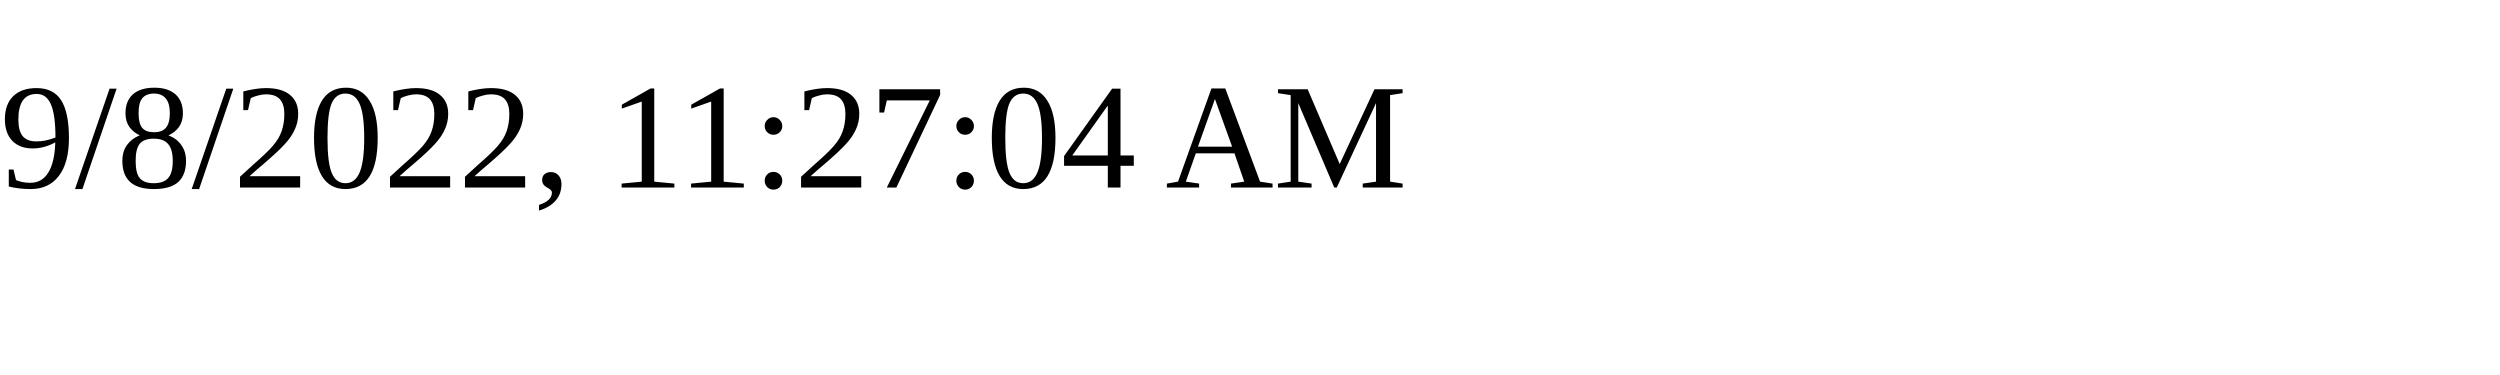
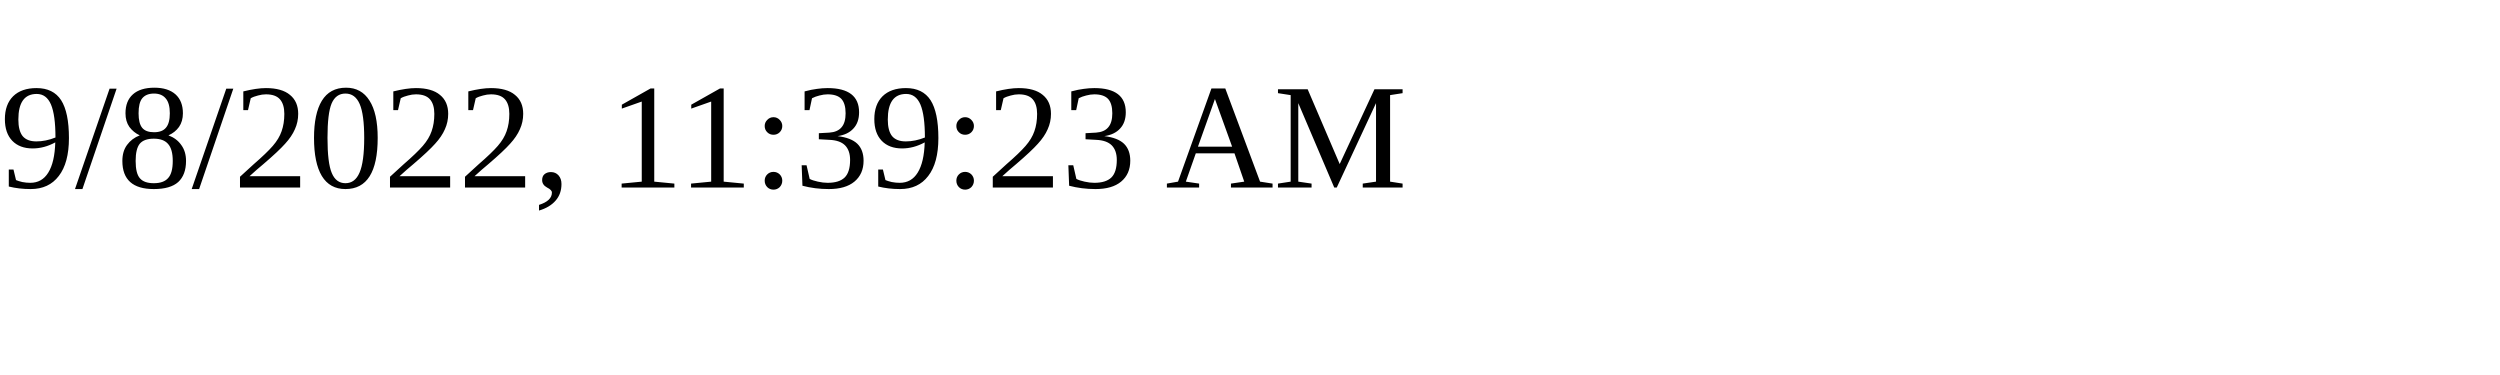
<svg xmlns="http://www.w3.org/2000/svg" height="30" width="200">
-   <text x="0" y="15">9/8/2022, 11:27:04 AM</text>
+   <text x="0" y="15">9/8/2022, 11:39:23 AM</text>
</svg>
